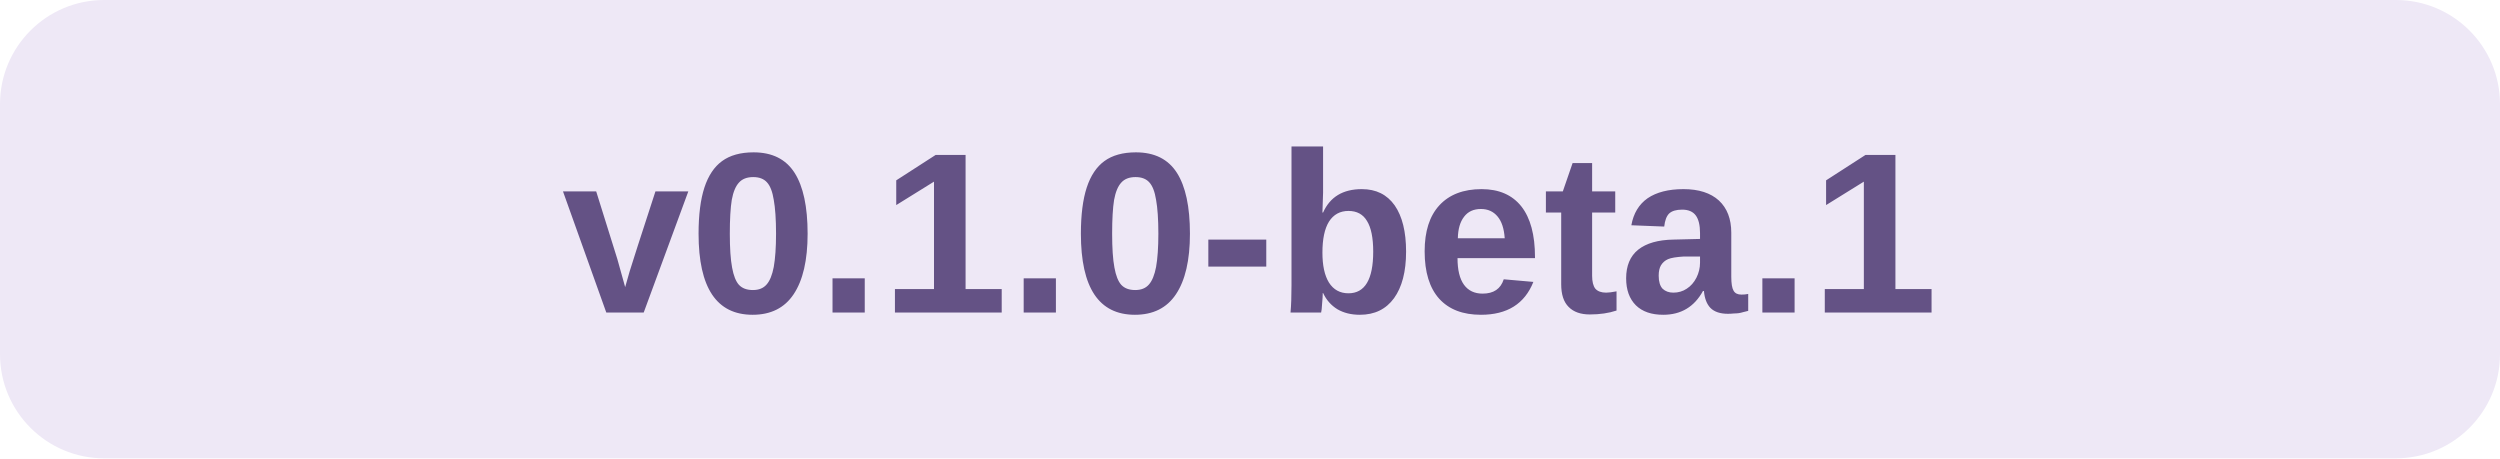
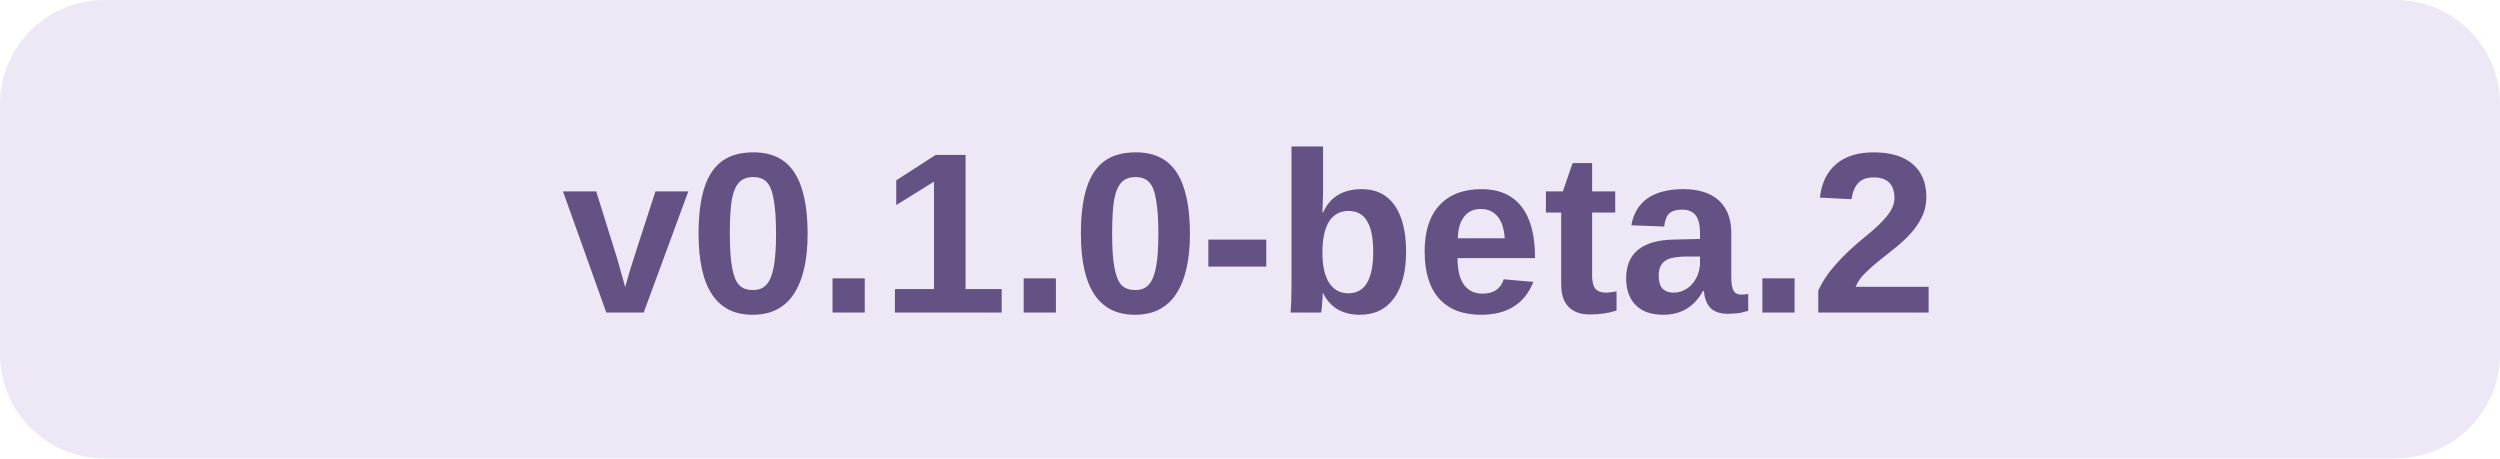
<svg xmlns="http://www.w3.org/2000/svg" width="120" height="22" viewBox="0 0 120 22" role="img" aria-labelledby="title">
  <rect width="120" height="22" rx="5" fill="#EEE8F6" />
-   <text x="60" y="15" text-anchor="middle" font-family="Segoe UI, Arial, sans-serif" font-size="11" font-weight="700" fill="#645285">v0.1.0-beta.1</text>
+   <text x="60" y="15" text-anchor="middle" font-family="Segoe UI, Arial, sans-serif" font-size="11" font-weight="700" fill="#645285">v0.1.0-beta.2</text>
</svg>
